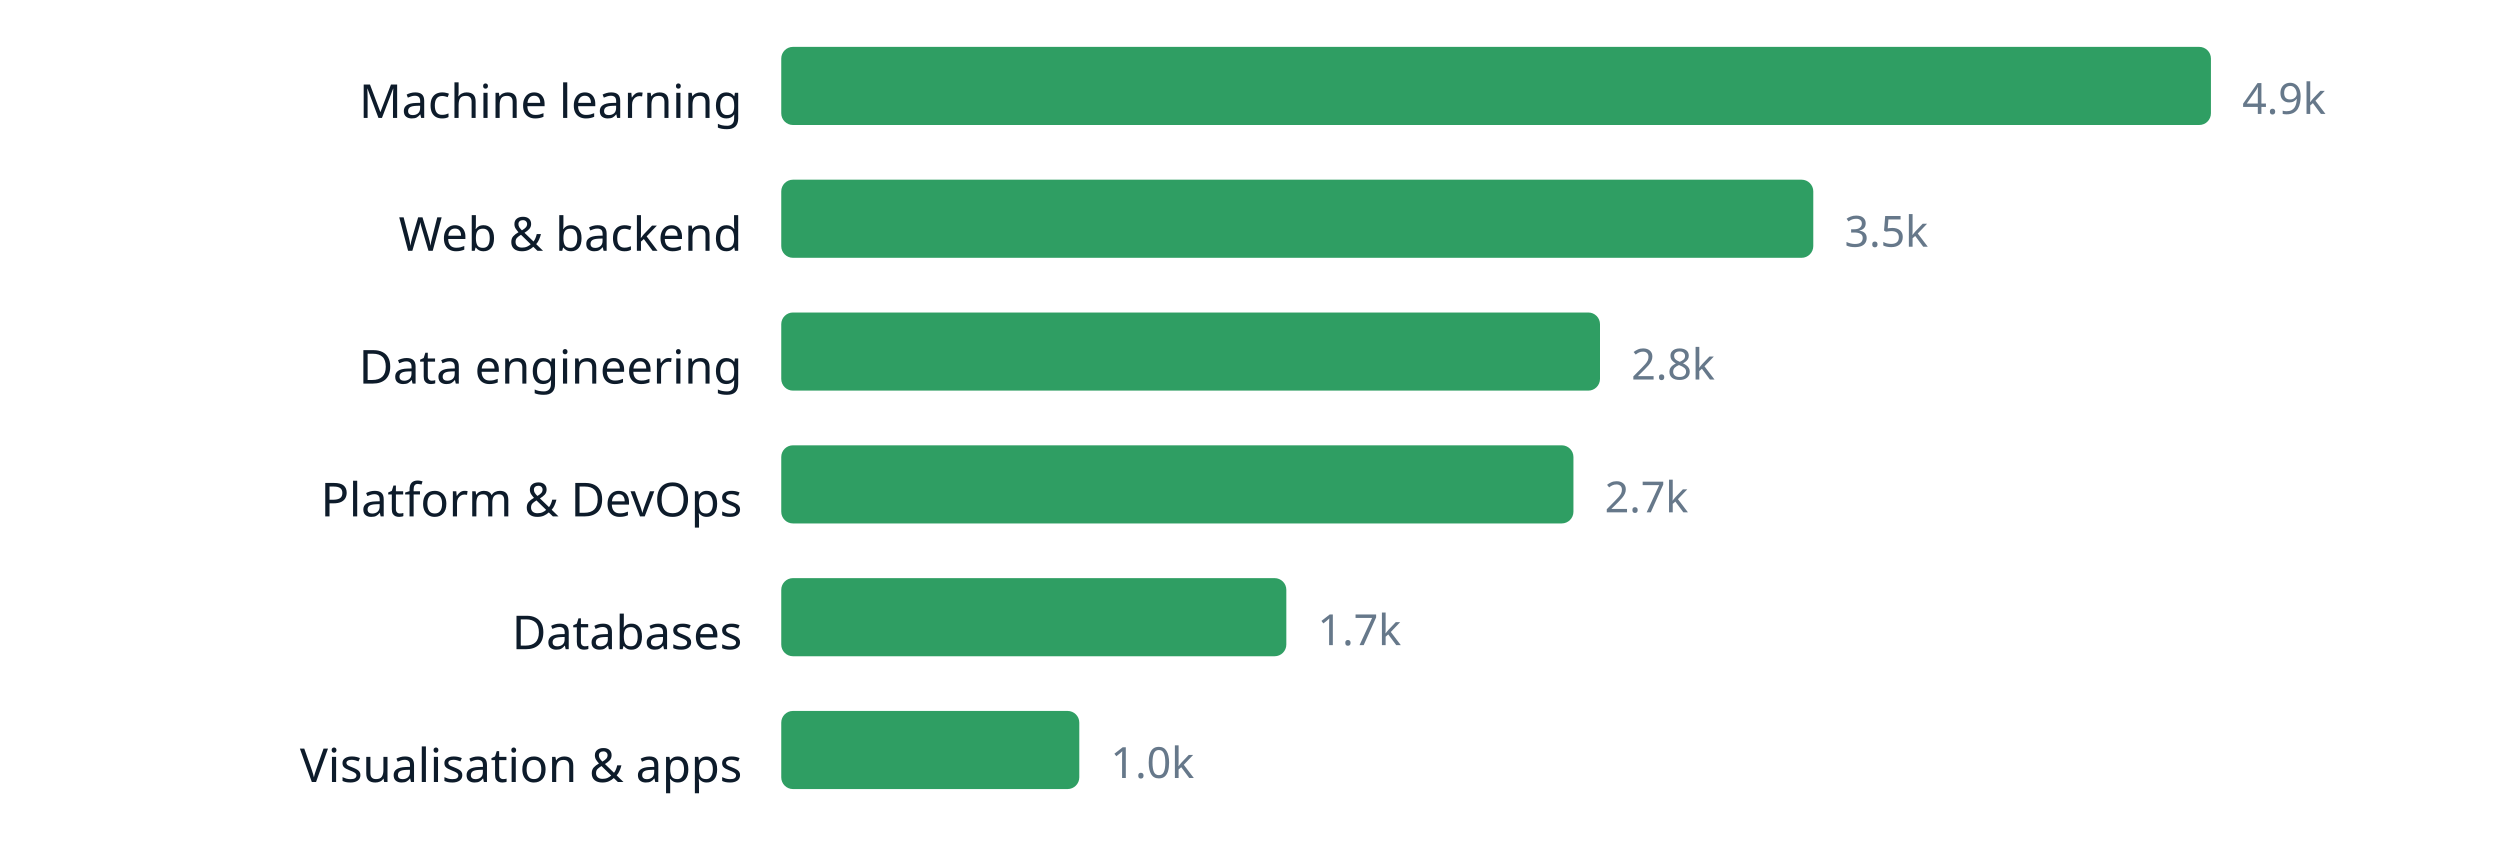
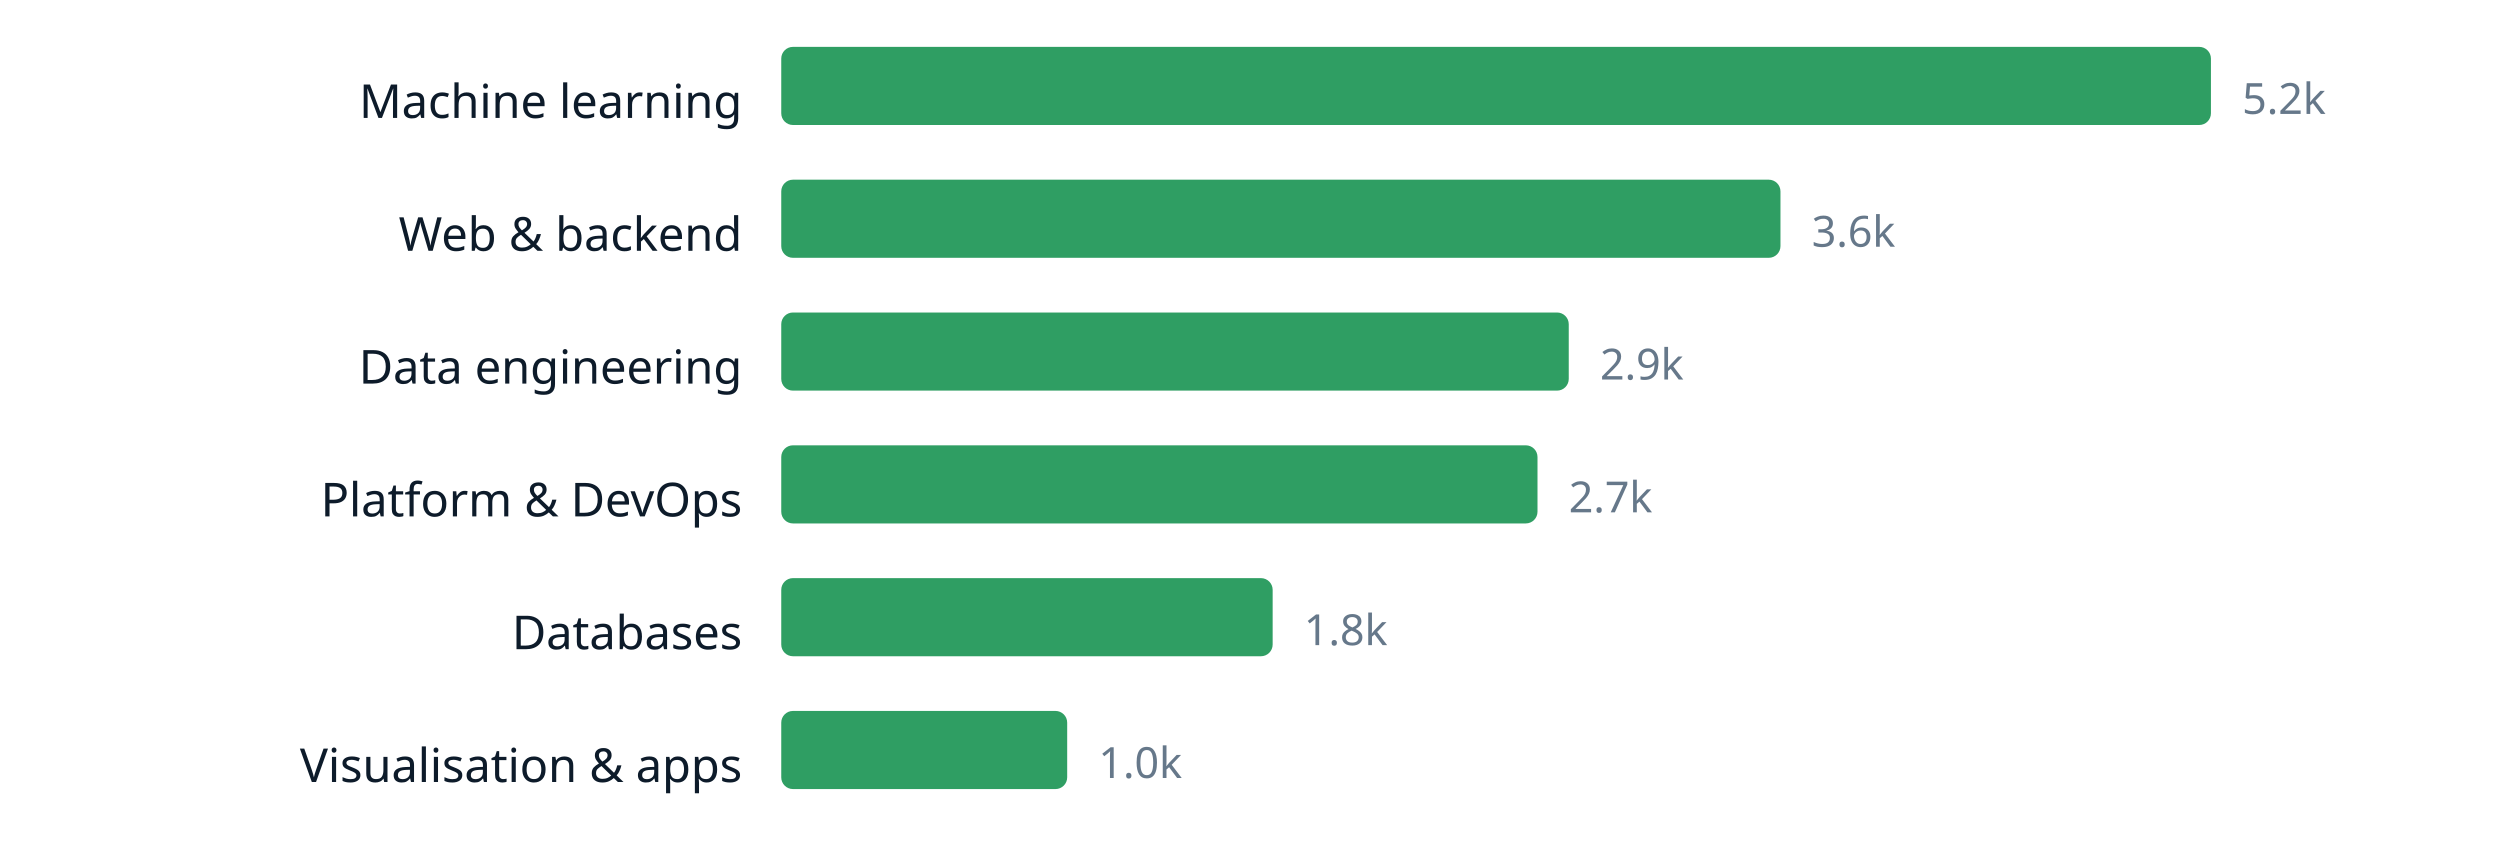
<svg xmlns="http://www.w3.org/2000/svg" width="640" height="220" viewBox="0 0 640 220" role="img" aria-label="chart" font-family="ui-sans-serif, system-ui, sans-serif">
  <text x="190" y="30.2" text-anchor="end" font-size="12" fill="#0d1b2a">Machine learning</text>
  <rect x="200" y="12" width="366.0" height="20" rx="3" fill="#2f9e63" />
-   <text x="574.0" y="29.16" font-size="11" fill="#66788a">4.9k</text>
+   <text x="574.0" y="29.16" font-size="11" fill="#66788a">5.2k</text>
  <text x="190" y="64.2" text-anchor="end" font-size="12" fill="#0d1b2a">Web &amp; backend</text>
-   <rect x="200" y="46" width="264.2" height="20" rx="3" fill="#2f9e63" />
-   <text x="472.2" y="63.16" font-size="11" fill="#66788a">3.5k</text>
+   <rect x="200" y="46" width="255.8" height="20" rx="3" fill="#2f9e63" />
+   <text x="463.8" y="63.16" font-size="11" fill="#66788a">3.6k</text>
  <text x="190" y="98.2" text-anchor="end" font-size="12" fill="#0d1b2a">Data engineering</text>
-   <rect x="200" y="80" width="209.6" height="20" rx="3" fill="#2f9e63" />
-   <text x="417.6" y="97.16" font-size="11" fill="#66788a">2.8k</text>
+   <rect x="200" y="80" width="201.6" height="20" rx="3" fill="#2f9e63" />
+   <text x="409.6" y="97.16" font-size="11" fill="#66788a">2.9k</text>
  <text x="190" y="132.2" text-anchor="end" font-size="12" fill="#0d1b2a">Platform &amp; DevOps</text>
-   <rect x="200" y="114" width="202.8" height="20" rx="3" fill="#2f9e63" />
-   <text x="410.8" y="131.16" font-size="11" fill="#66788a">2.7k</text>
+   <rect x="200" y="114" width="193.6" height="20" rx="3" fill="#2f9e63" />
+   <text x="401.6" y="131.16" font-size="11" fill="#66788a">2.7k</text>
  <text x="190" y="166.2" text-anchor="end" font-size="12" fill="#0d1b2a">Databases</text>
-   <rect x="200" y="148" width="129.3" height="20" rx="3" fill="#2f9e63" />
-   <text x="337.3" y="165.16" font-size="11" fill="#66788a">1.7k</text>
+   <rect x="200" y="148" width="125.8" height="20" rx="3" fill="#2f9e63" />
+   <text x="333.8" y="165.16" font-size="11" fill="#66788a">1.8k</text>
  <text x="190" y="200.2" text-anchor="end" font-size="12" fill="#0d1b2a">Visualisation &amp; apps</text>
-   <rect x="200" y="182" width="76.3" height="20" rx="3" fill="#2f9e63" />
-   <text x="284.3" y="199.16" font-size="11" fill="#66788a">1.0k</text>
+   <rect x="200" y="182" width="73.2" height="20" rx="3" fill="#2f9e63" />
+   <text x="281.2" y="199.16" font-size="11" fill="#66788a">1.0k</text>
</svg>
